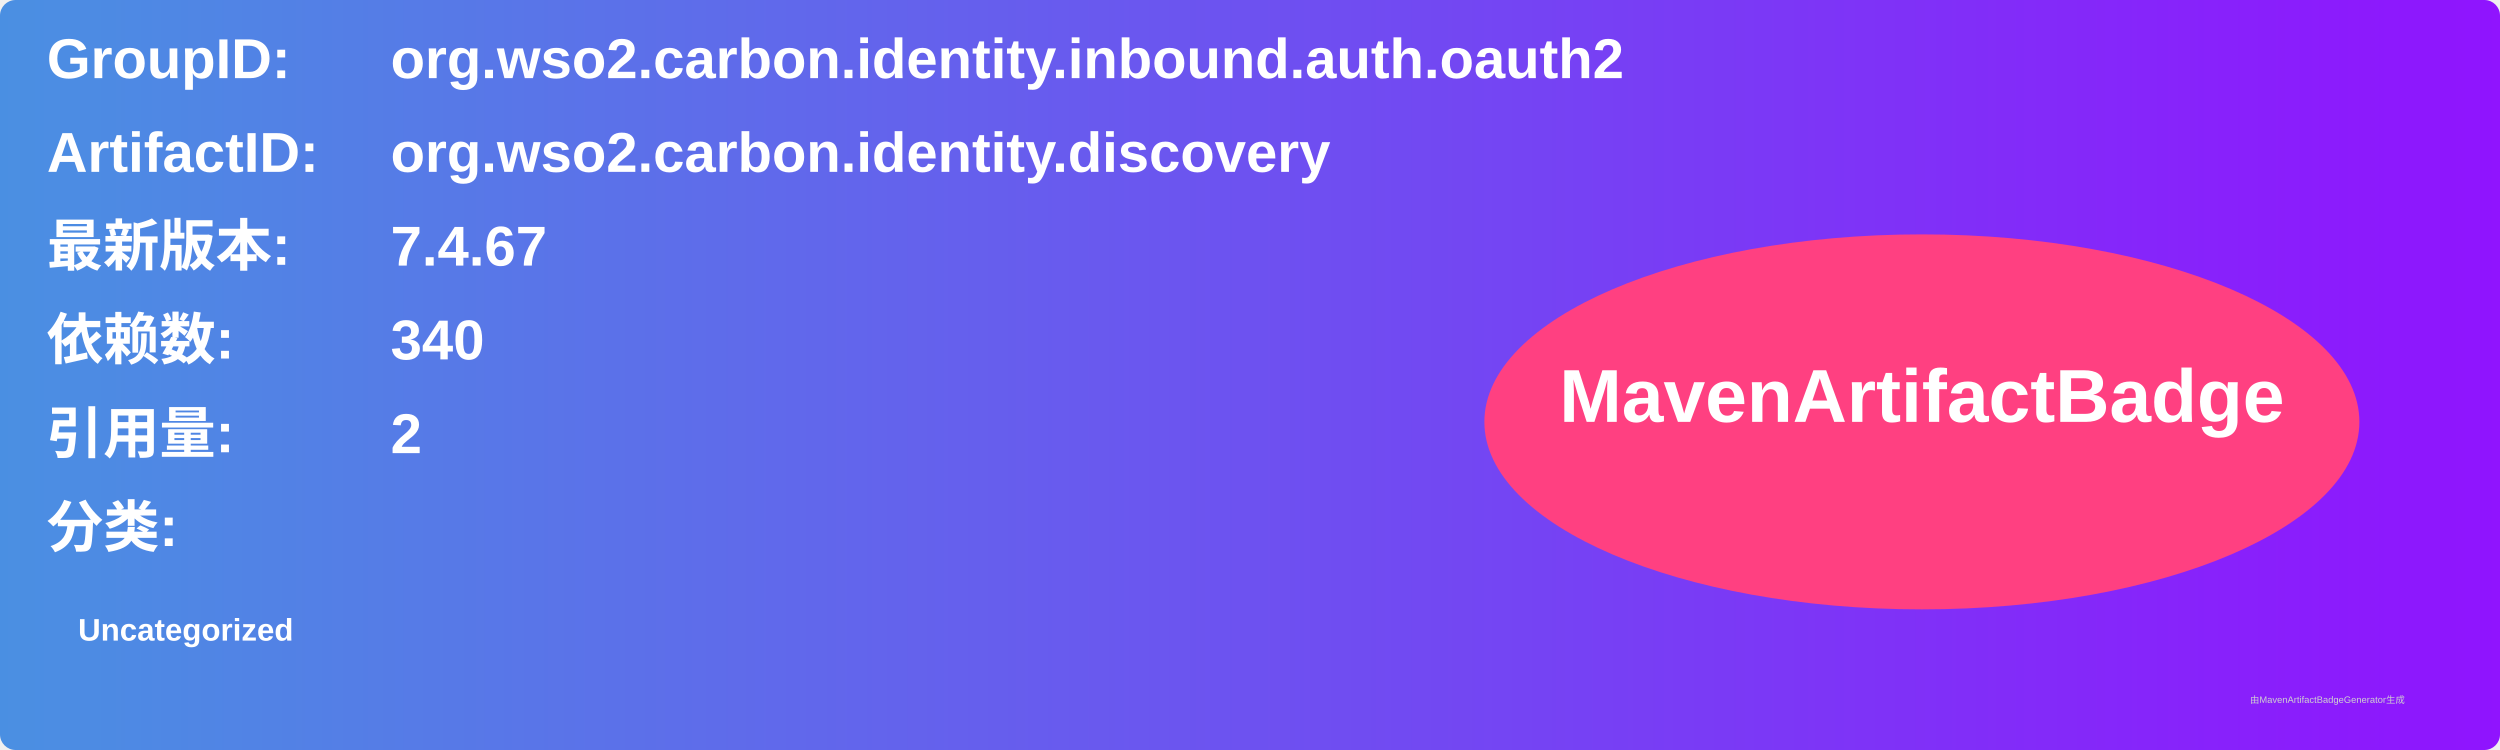
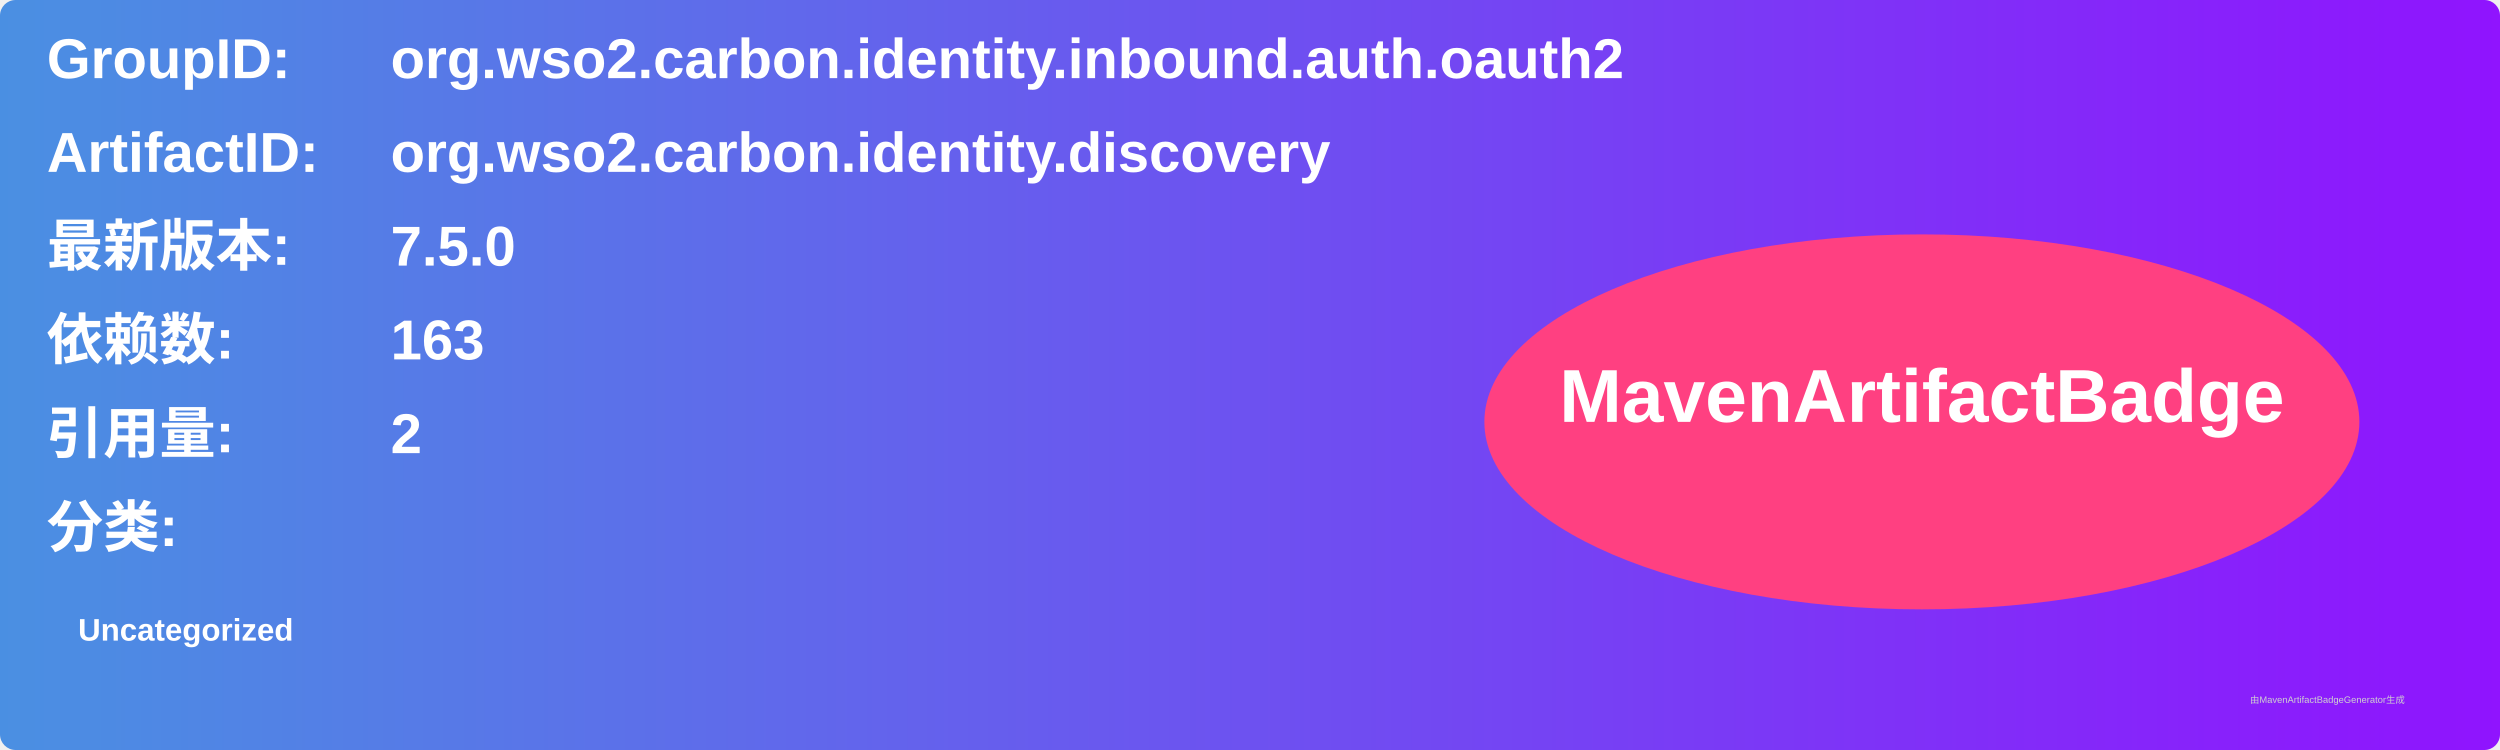
<svg xmlns="http://www.w3.org/2000/svg" width="800" height="240" viewBox="0 0 800 240">
  <linearGradient id="grad" x1="0%" y1="0%" x2="100%" y2="0%">
    <stop offset="0%" stop-color="#4a90e2" />
    <stop offset="100%" stop-color="#9013fe" />
  </linearGradient>
  <rect width="100%" height="100%" rx="5" ry="5" fill="url(#grad)" />
  <g transform="translate(15, 15)">
    <text x="0" y="10" font-family="Arial" font-size="18" fill="white" font-weight="bold" width="260">GroupID:</text>
    <text x="110" y="10" font-family="Arial" font-size="18" fill="white" font-weight="bold" width="460">org.wso2.carbon.identity.inbound.auth.oauth2</text>
    <text x="0" y="40" font-family="Arial" font-size="18" fill="white" font-weight="bold" width="260">ArtifactID:</text>
    <text x="110" y="40" font-family="Arial" font-size="18" fill="white" font-weight="bold" width="460">org.wso2.carbon.identity.discovery</text>
    <text x="0" y="70" font-family="Arial" font-size="18" fill="white" font-weight="bold">最新版本:</text>
    <text x="110" y="70" font-family="Arial" font-size="18" fill="white" font-weight="bold">
-       <tspan font-weight="bold">7.4.67</tspan>
+       <tspan font-weight="bold">7.5.0</tspan>
    </text>
    <text x="0" y="100" font-family="Arial" font-size="18" fill="white" font-weight="bold">依赖数: </text>
    <text x="110" y="100" font-family="Arial" font-size="18" fill="white">
-       <tspan font-weight="bold">340</tspan>
+       <tspan font-weight="bold">163</tspan>
    </text>
    <text x="0" y="130" font-family="Arial" font-size="18" fill="white" font-weight="bold">引用量: </text>
    <text x="110" y="130" font-family="Arial" font-size="18" fill="white">
      <tspan font-weight="bold">2</tspan>
    </text>
    <text x="0" y="160" font-family="Arial" font-size="18" fill="white" font-weight="bold">分类:</text>
    <text x="10" y="190" font-family="Arial" font-size="10" fill="white">
      <tspan font-weight="bold">Uncategorized</tspan>
    </text>
    <ellipse cx="600" cy="120" rx="140" ry="60" fill="#ff4081" />
    <text x="600" y="120" text-anchor="middle" font-family="Arial" font-size="24" fill="white" font-weight="bold">MavenArtifactBadge</text>
  </g>
  <text x="720" y="225" font-family="Arial" font-size="3" fill="#d0d0d0">由MavenArtifactBadgeGenerator生成</text>
</svg>
